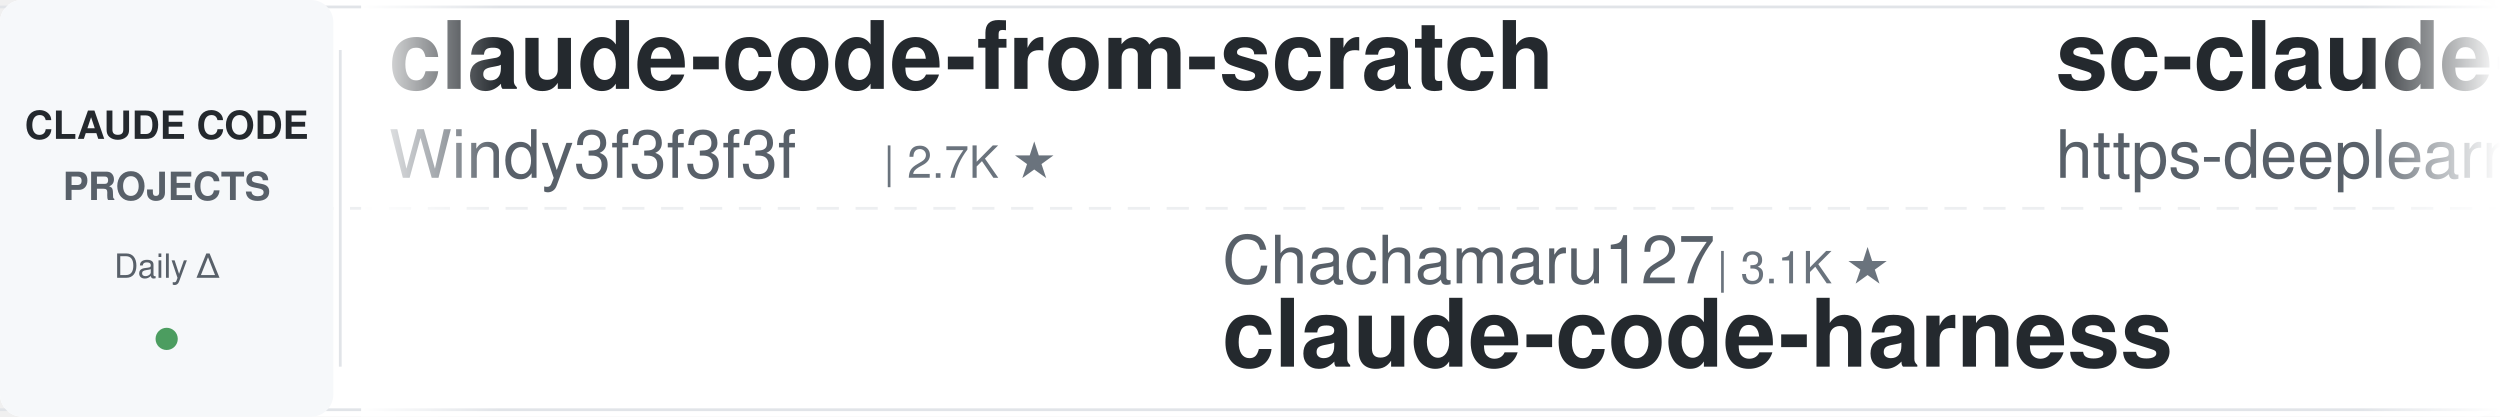
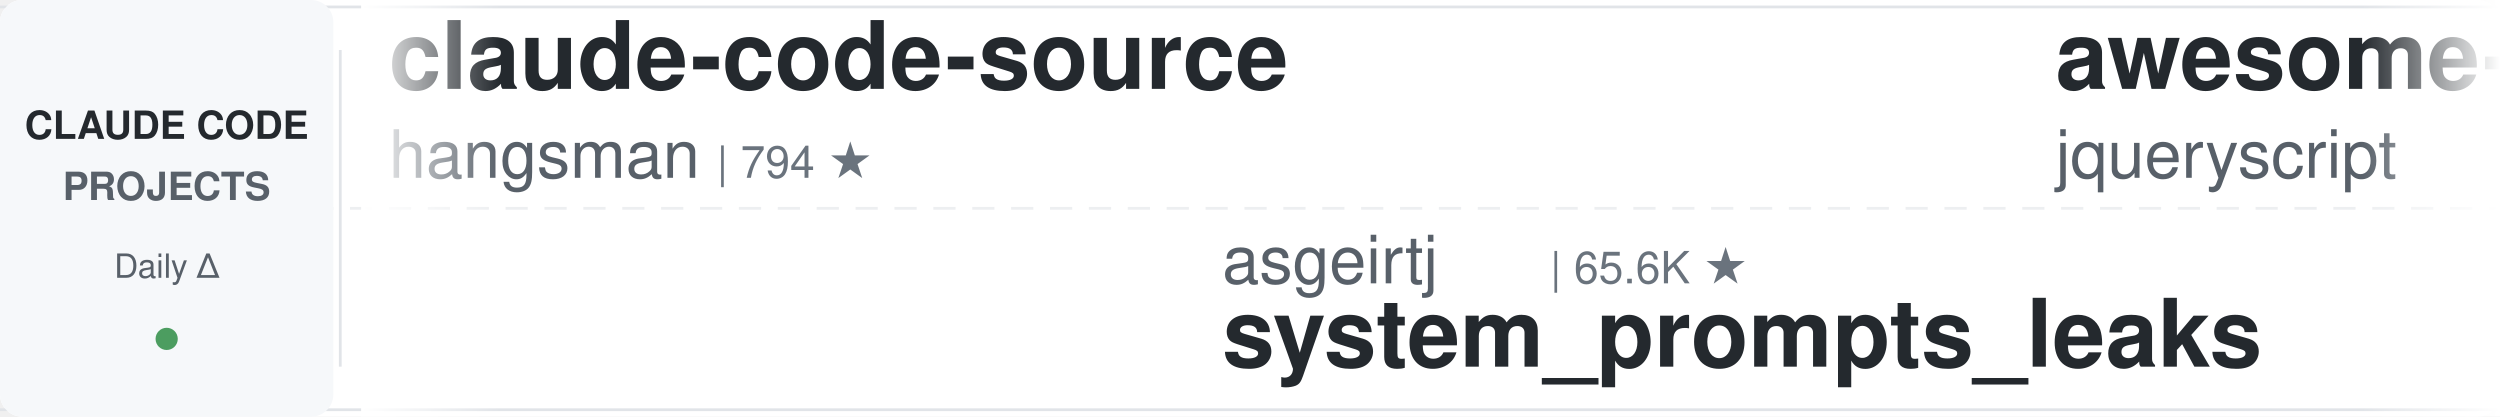
<svg xmlns="http://www.w3.org/2000/svg" width="900" height="150">
  <defs>
    <linearGradient id="leftFade" x1="0%" y1="0%" x2="100%" y2="0%">
      <stop offset="0%" style="stop-color:#ffffff;stop-opacity:1" />
      <stop offset="100%" style="stop-color:#ffffff;stop-opacity:0" />
    </linearGradient>
    <linearGradient id="rightFade" x1="0%" y1="0%" x2="100%" y2="0%">
      <stop offset="0%" style="stop-color:#ffffff;stop-opacity:0" />
      <stop offset="100%" style="stop-color:#ffffff;stop-opacity:1" />
    </linearGradient>
  </defs>
  <rect width="900" height="150" fill="#ffffff" rx="8" />
  <rect x="0" y="2" width="900" height="1" fill="#e1e4e8" />
  <rect x="0" y="147" width="900" height="1" fill="#e1e4e8" />
  <line x1="0" y1="75" x2="900" y2="75" stroke="#e1e4e8" stroke-width="1" stroke-dasharray="8 6" opacity="0.6" />
  <rect x="0" y="0" width="120" height="150" fill="#f6f8fa" rx="8" />
  <text x="60" y="50" font-family="-apple-system, BlinkMacSystemFont, 'Segoe UI', Helvetica, Arial, sans-serif" font-size="14" font-weight="600" fill="#24292e" text-anchor="middle">CLAUDE CODE</text>
  <text x="60" y="72" font-family="-apple-system, BlinkMacSystemFont, 'Segoe UI', Helvetica, Arial, sans-serif" font-size="14" font-weight="600" fill="#586069" text-anchor="middle">PROJECTS</text>
  <text x="60" y="100" font-family="-apple-system, BlinkMacSystemFont, 'Segoe UI', Helvetica, Arial, sans-serif" font-size="12" font-weight="500" fill="#586069" text-anchor="middle">Daily Δ</text>
  <circle cx="60" cy="122" r="4" fill="#22863a" opacity="0.8" />
  <rect x="122" y="18" width="1" height="114" fill="#e1e4e8" />
  <clipPath id="tickerClip">
    <rect x="130" y="0" width="770" height="150" />
  </clipPath>
  <g clip-path="url(#tickerClip)">
    <g id="tickerItems">
      <animateTransform attributeName="transform" attributeType="XML" type="translate" from="0 0" to="-3000 0" dur="54s" repeatCount="indefinite" />
      <g transform="translate(0, 0)">
-         <text x="140" y="32" font-family="-apple-system, BlinkMacSystemFont, 'Segoe UI', Helvetica, Arial, sans-serif" font-size="34" font-weight="600" fill="#24292e">claude-code-from-scratch</text>
-         <text x="140" y="64" font-family="-apple-system, BlinkMacSystemFont, 'Segoe UI', Helvetica, Arial, sans-serif" font-size="24" font-weight="400" fill="#586069">Windy3f3f3f3f</text>
-         <text x="318" y="64" font-family="-apple-system, BlinkMacSystemFont, 'Segoe UI', Helvetica, Arial, sans-serif" font-size="16" font-weight="500" fill="#6a737d">| 2.7K ★</text>
+         <text x="140" y="32" font-family="-apple-system, BlinkMacSystemFont, 'Segoe UI', Helvetica, Arial, sans-serif" font-size="34" font-weight="600" fill="#24292e">claude-code-source</text>
+         <text x="140" y="64" font-family="-apple-system, BlinkMacSystemFont, 'Segoe UI', Helvetica, Arial, sans-serif" font-size="24" font-weight="400" fill="#586069">hangsman</text>
+         <text x="258" y="64" font-family="-apple-system, BlinkMacSystemFont, 'Segoe UI', Helvetica, Arial, sans-serif" font-size="16" font-weight="500" fill="#6a737d">| 794 ★</text>
      </g>
      <g transform="translate(300, 0)">
-         <text x="140" y="102" font-family="-apple-system, BlinkMacSystemFont, 'Segoe UI', Helvetica, Arial, sans-serif" font-size="24" font-weight="400" fill="#586069">Chachamaru127</text>
-         <text x="318" y="102" font-family="-apple-system, BlinkMacSystemFont, 'Segoe UI', Helvetica, Arial, sans-serif" font-size="16" font-weight="500" fill="#6a737d">| 3.1K ★</text>
-         <text x="140" y="132" font-family="-apple-system, BlinkMacSystemFont, 'Segoe UI', Helvetica, Arial, sans-serif" font-size="34" font-weight="600" fill="#24292e">claude-code-harness</text>
+         <text x="140" y="102" font-family="-apple-system, BlinkMacSystemFont, 'Segoe UI', Helvetica, Arial, sans-serif" font-size="24" font-weight="400" fill="#586069">asgeirtj</text>
+         <text x="258" y="102" font-family="-apple-system, BlinkMacSystemFont, 'Segoe UI', Helvetica, Arial, sans-serif" font-size="16" font-weight="500" fill="#6a737d">| 65.6K ★</text>
+         <text x="140" y="132" font-family="-apple-system, BlinkMacSystemFont, 'Segoe UI', Helvetica, Arial, sans-serif" font-size="34" font-weight="600" fill="#24292e">system_prompts_leaks</text>
      </g>
      <g transform="translate(600, 0)">
-         <text x="140" y="32" font-family="-apple-system, BlinkMacSystemFont, 'Segoe UI', Helvetica, Arial, sans-serif" font-size="34" font-weight="600" fill="#24292e">sc-claude-code-files</text>
-         <text x="140" y="64" font-family="-apple-system, BlinkMacSystemFont, 'Segoe UI', Helvetica, Arial, sans-serif" font-size="24" font-weight="400" fill="#586069">https-deeplearning-ai</text>
-         <text x="414" y="64" font-family="-apple-system, BlinkMacSystemFont, 'Segoe UI', Helvetica, Arial, sans-serif" font-size="16" font-weight="500" fill="#6a737d">| 547 ★</text>
+         <text x="140" y="32" font-family="-apple-system, BlinkMacSystemFont, 'Segoe UI', Helvetica, Arial, sans-serif" font-size="34" font-weight="600" fill="#24292e">awesome-claude-code</text>
+         <text x="140" y="64" font-family="-apple-system, BlinkMacSystemFont, 'Segoe UI', Helvetica, Arial, sans-serif" font-size="24" font-weight="400" fill="#586069">jqueryscript</text>
+         <text x="306" y="64" font-family="-apple-system, BlinkMacSystemFont, 'Segoe UI', Helvetica, Arial, sans-serif" font-size="16" font-weight="500" fill="#6a737d">| 513 ★</text>
      </g>
      <g transform="translate(900, 0)">
-         <text x="140" y="102" font-family="-apple-system, BlinkMacSystemFont, 'Segoe UI', Helvetica, Arial, sans-serif" font-size="24" font-weight="400" fill="#586069">alejandrobalderas</text>
-         <text x="366" y="102" font-family="-apple-system, BlinkMacSystemFont, 'Segoe UI', Helvetica, Arial, sans-serif" font-size="16" font-weight="500" fill="#6a737d">| 2.8K ★</text>
-         <text x="140" y="132" font-family="-apple-system, BlinkMacSystemFont, 'Segoe UI', Helvetica, Arial, sans-serif" font-size="34" font-weight="600" fill="#24292e">claude-code-from-source</text>
+         <text x="140" y="102" font-family="-apple-system, BlinkMacSystemFont, 'Segoe UI', Helvetica, Arial, sans-serif" font-size="24" font-weight="400" fill="#586069">shareAI-lab</text>
+         <text x="294" y="102" font-family="-apple-system, BlinkMacSystemFont, 'Segoe UI', Helvetica, Arial, sans-serif" font-size="16" font-weight="500" fill="#6a737d">| 76.6K ★</text>
+         <text x="140" y="132" font-family="-apple-system, BlinkMacSystemFont, 'Segoe UI', Helvetica, Arial, sans-serif" font-size="34" font-weight="600" fill="#24292e">learn-claude-code</text>
      </g>
      <g transform="translate(1200, 0)">
-         <text x="140" y="32" font-family="-apple-system, BlinkMacSystemFont, 'Segoe UI', Helvetica, Arial, sans-serif" font-size="34" font-weight="600" fill="#24292e">claude-code-prompts</text>
-         <text x="140" y="64" font-family="-apple-system, BlinkMacSystemFont, 'Segoe UI', Helvetica, Arial, sans-serif" font-size="24" font-weight="400" fill="#586069">repowise-dev</text>
-         <text x="306" y="64" font-family="-apple-system, BlinkMacSystemFont, 'Segoe UI', Helvetica, Arial, sans-serif" font-size="16" font-weight="500" fill="#6a737d">| 1.2K ★</text>
+         <text x="140" y="32" font-family="-apple-system, BlinkMacSystemFont, 'Segoe UI', Helvetica, Arial, sans-serif" font-size="34" font-weight="600" fill="#24292e">claude-code-transcripts</text>
+         <text x="140" y="64" font-family="-apple-system, BlinkMacSystemFont, 'Segoe UI', Helvetica, Arial, sans-serif" font-size="24" font-weight="400" fill="#586069">simonw</text>
+         <text x="234" y="64" font-family="-apple-system, BlinkMacSystemFont, 'Segoe UI', Helvetica, Arial, sans-serif" font-size="16" font-weight="500" fill="#6a737d">| 1.7K ★</text>
      </g>
      <g transform="translate(1500, 0)">
-         <text x="140" y="102" font-family="-apple-system, BlinkMacSystemFont, 'Segoe UI', Helvetica, Arial, sans-serif" font-size="24" font-weight="400" fill="#586069">Cranot</text>
-         <text x="234" y="102" font-family="-apple-system, BlinkMacSystemFont, 'Segoe UI', Helvetica, Arial, sans-serif" font-size="16" font-weight="500" fill="#6a737d">| 2.9K ★</text>
-         <text x="140" y="132" font-family="-apple-system, BlinkMacSystemFont, 'Segoe UI', Helvetica, Arial, sans-serif" font-size="34" font-weight="600" fill="#24292e">claude-code-guide</text>
+         <text x="140" y="102" font-family="-apple-system, BlinkMacSystemFont, 'Segoe UI', Helvetica, Arial, sans-serif" font-size="24" font-weight="400" fill="#586069">ding113</text>
+         <text x="246" y="102" font-family="-apple-system, BlinkMacSystemFont, 'Segoe UI', Helvetica, Arial, sans-serif" font-size="16" font-weight="500" fill="#6a737d">| 3.4K ★</text>
+         <text x="140" y="132" font-family="-apple-system, BlinkMacSystemFont, 'Segoe UI', Helvetica, Arial, sans-serif" font-size="34" font-weight="600" fill="#24292e">claude-code-hub</text>
      </g>
      <g transform="translate(1800, 0)">
-         <text x="140" y="32" font-family="-apple-system, BlinkMacSystemFont, 'Segoe UI', Helvetica, Arial, sans-serif" font-size="34" font-weight="600" fill="#24292e">claude-code-my-workflow</text>
-         <text x="140" y="64" font-family="-apple-system, BlinkMacSystemFont, 'Segoe UI', Helvetica, Arial, sans-serif" font-size="24" font-weight="400" fill="#586069">pedrohcgs</text>
-         <text x="270" y="64" font-family="-apple-system, BlinkMacSystemFont, 'Segoe UI', Helvetica, Arial, sans-serif" font-size="16" font-weight="500" fill="#6a737d">| 1.6K ★</text>
+         <text x="140" y="32" font-family="-apple-system, BlinkMacSystemFont, 'Segoe UI', Helvetica, Arial, sans-serif" font-size="34" font-weight="600" fill="#24292e">edmunds-claude-code</text>
+         <text x="140" y="64" font-family="-apple-system, BlinkMacSystemFont, 'Segoe UI', Helvetica, Arial, sans-serif" font-size="24" font-weight="400" fill="#586069">edmund-io</text>
+         <text x="270" y="64" font-family="-apple-system, BlinkMacSystemFont, 'Segoe UI', Helvetica, Arial, sans-serif" font-size="16" font-weight="500" fill="#6a737d">| 1.5K ★</text>
      </g>
      <g transform="translate(2100, 0)">
        <text x="140" y="102" font-family="-apple-system, BlinkMacSystemFont, 'Segoe UI', Helvetica, Arial, sans-serif" font-size="24" font-weight="400" fill="#586069">anthropics</text>
        <text x="282" y="102" font-family="-apple-system, BlinkMacSystemFont, 'Segoe UI', Helvetica, Arial, sans-serif" font-size="16" font-weight="500" fill="#6a737d">| 176.0K ★</text>
        <text x="140" y="132" font-family="-apple-system, BlinkMacSystemFont, 'Segoe UI', Helvetica, Arial, sans-serif" font-size="34" font-weight="600" fill="#24292e">skills</text>
      </g>
      <g transform="translate(2400, 0)">
-         <text x="140" y="32" font-family="-apple-system, BlinkMacSystemFont, 'Segoe UI', Helvetica, Arial, sans-serif" font-size="34" font-weight="600" fill="#24292e">claude-code-telegram</text>
-         <text x="140" y="64" font-family="-apple-system, BlinkMacSystemFont, 'Segoe UI', Helvetica, Arial, sans-serif" font-size="24" font-weight="400" fill="#586069">overwirehq</text>
-         <text x="282" y="64" font-family="-apple-system, BlinkMacSystemFont, 'Segoe UI', Helvetica, Arial, sans-serif" font-size="16" font-weight="500" fill="#6a737d">| 2.8K ★</text>
+         <text x="140" y="32" font-family="-apple-system, BlinkMacSystemFont, 'Segoe UI', Helvetica, Arial, sans-serif" font-size="34" font-weight="600" fill="#24292e">claude-code-showcase</text>
+         <text x="140" y="64" font-family="-apple-system, BlinkMacSystemFont, 'Segoe UI', Helvetica, Arial, sans-serif" font-size="24" font-weight="400" fill="#586069">ChrisWiles</text>
+         <text x="282" y="64" font-family="-apple-system, BlinkMacSystemFont, 'Segoe UI', Helvetica, Arial, sans-serif" font-size="16" font-weight="500" fill="#6a737d">| 6.1K ★</text>
      </g>
      <g transform="translate(2700, 0)">
-         <text x="140" y="102" font-family="-apple-system, BlinkMacSystemFont, 'Segoe UI', Helvetica, Arial, sans-serif" font-size="24" font-weight="400" fill="#586069">zebbern</text>
-         <text x="246" y="102" font-family="-apple-system, BlinkMacSystemFont, 'Segoe UI', Helvetica, Arial, sans-serif" font-size="16" font-weight="500" fill="#6a737d">| 4.6K ★</text>
-         <text x="140" y="132" font-family="-apple-system, BlinkMacSystemFont, 'Segoe UI', Helvetica, Arial, sans-serif" font-size="34" font-weight="600" fill="#24292e">claude-code-guide</text>
+         <text x="140" y="102" font-family="-apple-system, BlinkMacSystemFont, 'Segoe UI', Helvetica, Arial, sans-serif" font-size="24" font-weight="400" fill="#586069">oboard</text>
+         <text x="234" y="102" font-family="-apple-system, BlinkMacSystemFont, 'Segoe UI', Helvetica, Arial, sans-serif" font-size="16" font-weight="500" fill="#6a737d">| 3.3K ★</text>
+         <text x="140" y="132" font-family="-apple-system, BlinkMacSystemFont, 'Segoe UI', Helvetica, Arial, sans-serif" font-size="34" font-weight="600" fill="#24292e">claude-code-rev</text>
      </g>
      <g transform="translate(3000, 0)">
-         <text x="140" y="32" font-family="-apple-system, BlinkMacSystemFont, 'Segoe UI', Helvetica, Arial, sans-serif" font-size="34" font-weight="600" fill="#24292e">claude-code-from-scratch</text>
-         <text x="140" y="64" font-family="-apple-system, BlinkMacSystemFont, 'Segoe UI', Helvetica, Arial, sans-serif" font-size="24" font-weight="400" fill="#586069">Windy3f3f3f3f</text>
-         <text x="318" y="64" font-family="-apple-system, BlinkMacSystemFont, 'Segoe UI', Helvetica, Arial, sans-serif" font-size="16" font-weight="500" fill="#6a737d">| 2.7K ★</text>
+         <text x="140" y="32" font-family="-apple-system, BlinkMacSystemFont, 'Segoe UI', Helvetica, Arial, sans-serif" font-size="34" font-weight="600" fill="#24292e">claude-code-source</text>
+         <text x="140" y="64" font-family="-apple-system, BlinkMacSystemFont, 'Segoe UI', Helvetica, Arial, sans-serif" font-size="24" font-weight="400" fill="#586069">hangsman</text>
+         <text x="258" y="64" font-family="-apple-system, BlinkMacSystemFont, 'Segoe UI', Helvetica, Arial, sans-serif" font-size="16" font-weight="500" fill="#6a737d">| 794 ★</text>
      </g>
      <g transform="translate(3300, 0)">
-         <text x="140" y="102" font-family="-apple-system, BlinkMacSystemFont, 'Segoe UI', Helvetica, Arial, sans-serif" font-size="24" font-weight="400" fill="#586069">Chachamaru127</text>
-         <text x="318" y="102" font-family="-apple-system, BlinkMacSystemFont, 'Segoe UI', Helvetica, Arial, sans-serif" font-size="16" font-weight="500" fill="#6a737d">| 3.1K ★</text>
-         <text x="140" y="132" font-family="-apple-system, BlinkMacSystemFont, 'Segoe UI', Helvetica, Arial, sans-serif" font-size="34" font-weight="600" fill="#24292e">claude-code-harness</text>
+         <text x="140" y="102" font-family="-apple-system, BlinkMacSystemFont, 'Segoe UI', Helvetica, Arial, sans-serif" font-size="24" font-weight="400" fill="#586069">asgeirtj</text>
+         <text x="258" y="102" font-family="-apple-system, BlinkMacSystemFont, 'Segoe UI', Helvetica, Arial, sans-serif" font-size="16" font-weight="500" fill="#6a737d">| 65.6K ★</text>
+         <text x="140" y="132" font-family="-apple-system, BlinkMacSystemFont, 'Segoe UI', Helvetica, Arial, sans-serif" font-size="34" font-weight="600" fill="#24292e">system_prompts_leaks</text>
      </g>
      <g transform="translate(3600, 0)">
-         <text x="140" y="32" font-family="-apple-system, BlinkMacSystemFont, 'Segoe UI', Helvetica, Arial, sans-serif" font-size="34" font-weight="600" fill="#24292e">sc-claude-code-files</text>
-         <text x="140" y="64" font-family="-apple-system, BlinkMacSystemFont, 'Segoe UI', Helvetica, Arial, sans-serif" font-size="24" font-weight="400" fill="#586069">https-deeplearning-ai</text>
-         <text x="414" y="64" font-family="-apple-system, BlinkMacSystemFont, 'Segoe UI', Helvetica, Arial, sans-serif" font-size="16" font-weight="500" fill="#6a737d">| 547 ★</text>
+         <text x="140" y="32" font-family="-apple-system, BlinkMacSystemFont, 'Segoe UI', Helvetica, Arial, sans-serif" font-size="34" font-weight="600" fill="#24292e">awesome-claude-code</text>
+         <text x="140" y="64" font-family="-apple-system, BlinkMacSystemFont, 'Segoe UI', Helvetica, Arial, sans-serif" font-size="24" font-weight="400" fill="#586069">jqueryscript</text>
+         <text x="306" y="64" font-family="-apple-system, BlinkMacSystemFont, 'Segoe UI', Helvetica, Arial, sans-serif" font-size="16" font-weight="500" fill="#6a737d">| 513 ★</text>
      </g>
      <g transform="translate(3900, 0)">
-         <text x="140" y="102" font-family="-apple-system, BlinkMacSystemFont, 'Segoe UI', Helvetica, Arial, sans-serif" font-size="24" font-weight="400" fill="#586069">alejandrobalderas</text>
-         <text x="366" y="102" font-family="-apple-system, BlinkMacSystemFont, 'Segoe UI', Helvetica, Arial, sans-serif" font-size="16" font-weight="500" fill="#6a737d">| 2.8K ★</text>
-         <text x="140" y="132" font-family="-apple-system, BlinkMacSystemFont, 'Segoe UI', Helvetica, Arial, sans-serif" font-size="34" font-weight="600" fill="#24292e">claude-code-from-source</text>
+         <text x="140" y="102" font-family="-apple-system, BlinkMacSystemFont, 'Segoe UI', Helvetica, Arial, sans-serif" font-size="24" font-weight="400" fill="#586069">shareAI-lab</text>
+         <text x="294" y="102" font-family="-apple-system, BlinkMacSystemFont, 'Segoe UI', Helvetica, Arial, sans-serif" font-size="16" font-weight="500" fill="#6a737d">| 76.6K ★</text>
+         <text x="140" y="132" font-family="-apple-system, BlinkMacSystemFont, 'Segoe UI', Helvetica, Arial, sans-serif" font-size="34" font-weight="600" fill="#24292e">learn-claude-code</text>
      </g>
    </g>
  </g>
  <rect x="130" y="0" width="50" height="150" fill="url(#leftFade)" />
  <rect x="850" y="0" width="50" height="150" fill="url(#rightFade)" />
</svg>
